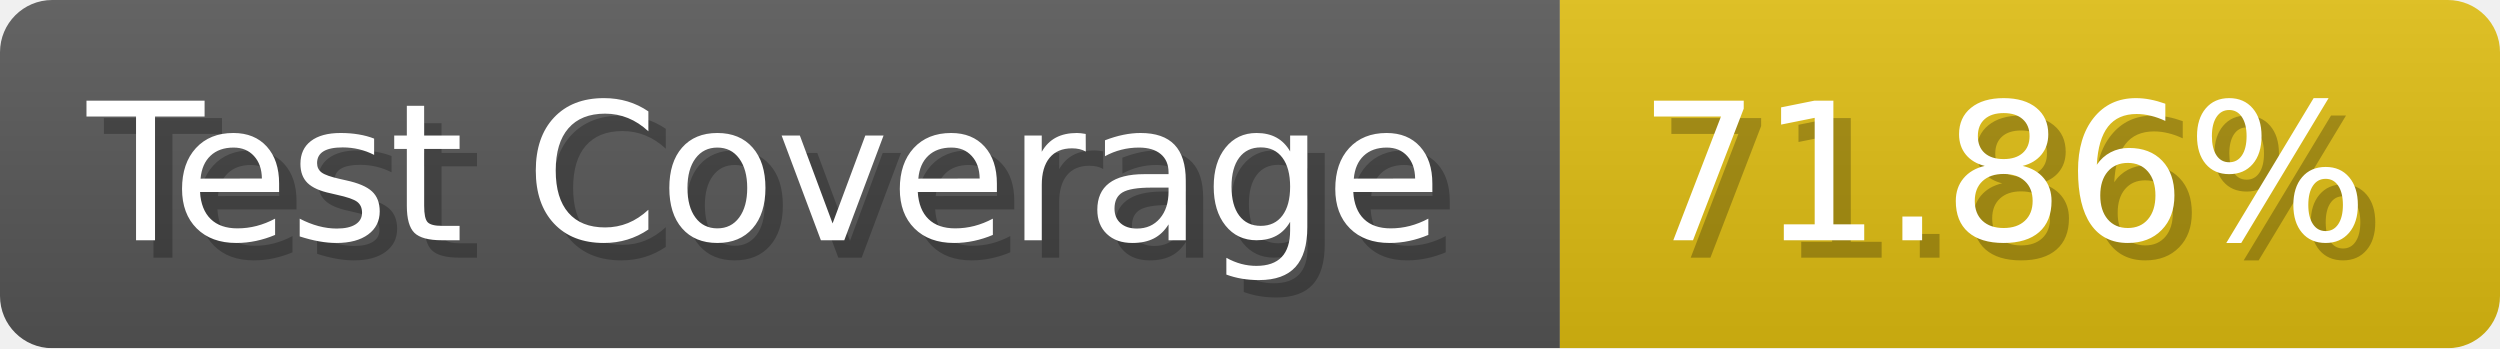
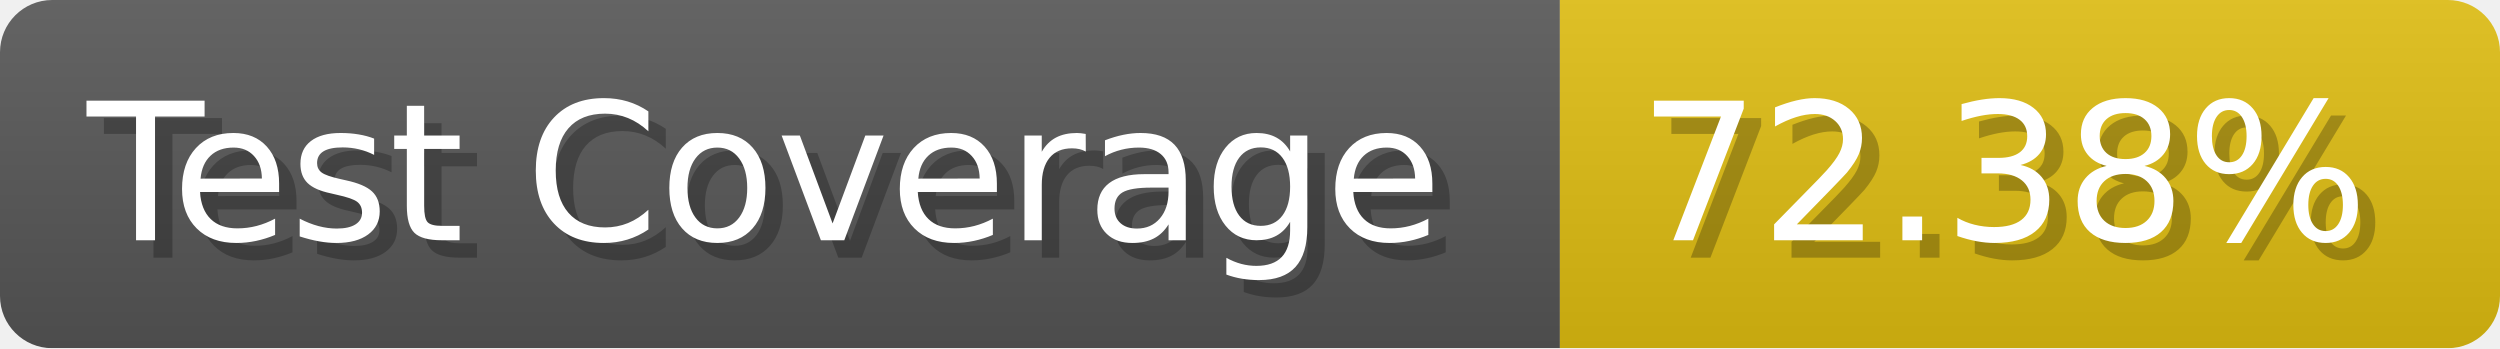
- <svg xmlns="http://www.w3.org/2000/svg" width="143.6" height="20" viewBox="0 0 1436 200" role="img" aria-label="Test Coverage: 71.86%">
+ <svg xmlns="http://www.w3.org/2000/svg" width="143.6" height="20" viewBox="0 0 1436 200" role="img" aria-label="Test Coverage: 72.38%">
  <linearGradient id="a" x2="0" y2="100%">
    <stop offset="0" stop-opacity=".1" stop-color="#EEE" />
    <stop offset="1" stop-opacity=".1" />
  </linearGradient>
  <mask id="m">
    <rect width="1436" height="200" rx="30" fill="#FFF" />
  </mask>
  <g mask="url(#m)">
    <rect width="896" height="200" fill="#555" />
    <rect width="540" height="200" fill="#DB1" x="896" />
    <rect width="1436" height="200" fill="url(#a)" />
  </g>
  <g aria-hidden="true" fill="#fff" text-anchor="start" font-family="Verdana,DejaVu Sans,sans-serif" font-size="110">
    <text x="60" y="148" textLength="796" fill="#000" opacity="0.25">Test Coverage</text>
    <text x="50" y="138" textLength="796">Test Coverage</text>
-     <text x="951" y="148" textLength="440" fill="#000" opacity="0.25">71.86%</text>
-     <text x="941" y="138" textLength="440">71.86%</text>
+     <text x="951" y="148" textLength="440" fill="#000" opacity="0.25">72.38%</text>
+     <text x="941" y="138" textLength="440">72.38%</text>
  </g>
</svg>
